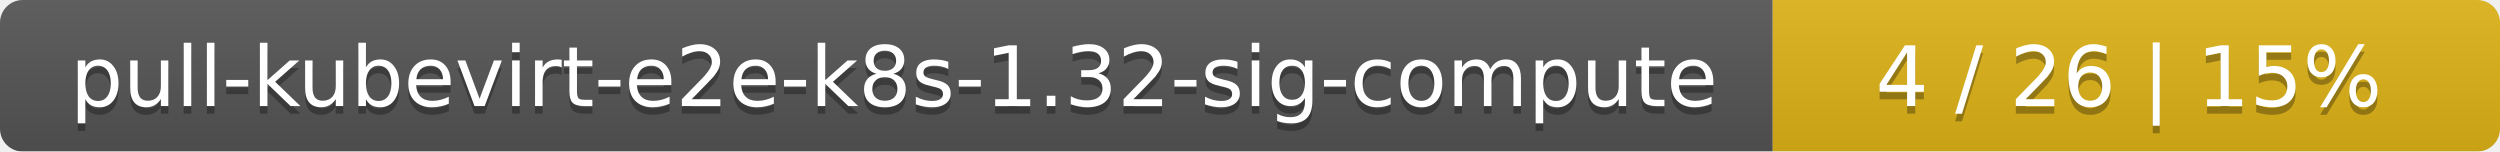
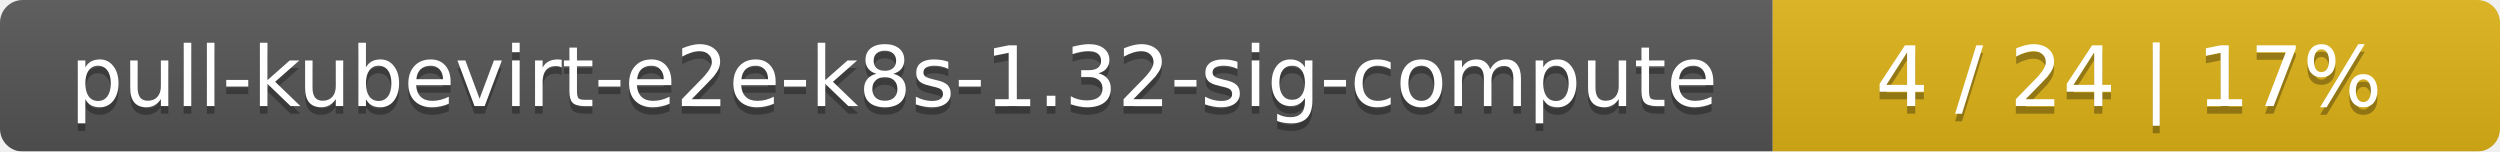
<svg xmlns="http://www.w3.org/2000/svg" width="330" height="20">
  <linearGradient id="smooth" x2="0" y2="100%">
    <stop offset="0" stop-color="#bbb" stop-opacity=".1" />
    <stop offset="1" stop-opacity=".1" />
  </linearGradient>
  <mask id="round">
    <rect width="330" height="20" rx="3" fill="#fff" />
  </mask>
  <g mask="url(#round)">
    <rect width="234" height="20" fill="#555" />
    <rect x="234" width="96" height="20" fill="#dfb317" />
    <rect width="330" height="20" fill="url(#smooth)" />
  </g>
  <g fill="#fff" text-anchor="middle" font-family="DejaVu Sans,Verdana,Geneva,sans-serif" font-size="11">
    <text x="118" y="15" fill="#010101" fill-opacity=".3">pull-kubevirt-e2e-k8s-1.32-sig-compute</text>
    <text x="118" y="14">pull-kubevirt-e2e-k8s-1.32-sig-compute</text>
-     <text x="281" y="15" fill="#010101" fill-opacity=".3">4 / 26    |    15%</text>
-     <text x="281" y="14">4 / 26    |    15%</text>
+     <text x="281" y="15" fill="#010101" fill-opacity=".3">4 / 24    |    17%</text>
+     <text x="281" y="14">4 / 24    |    17%</text>
  </g>
</svg>
